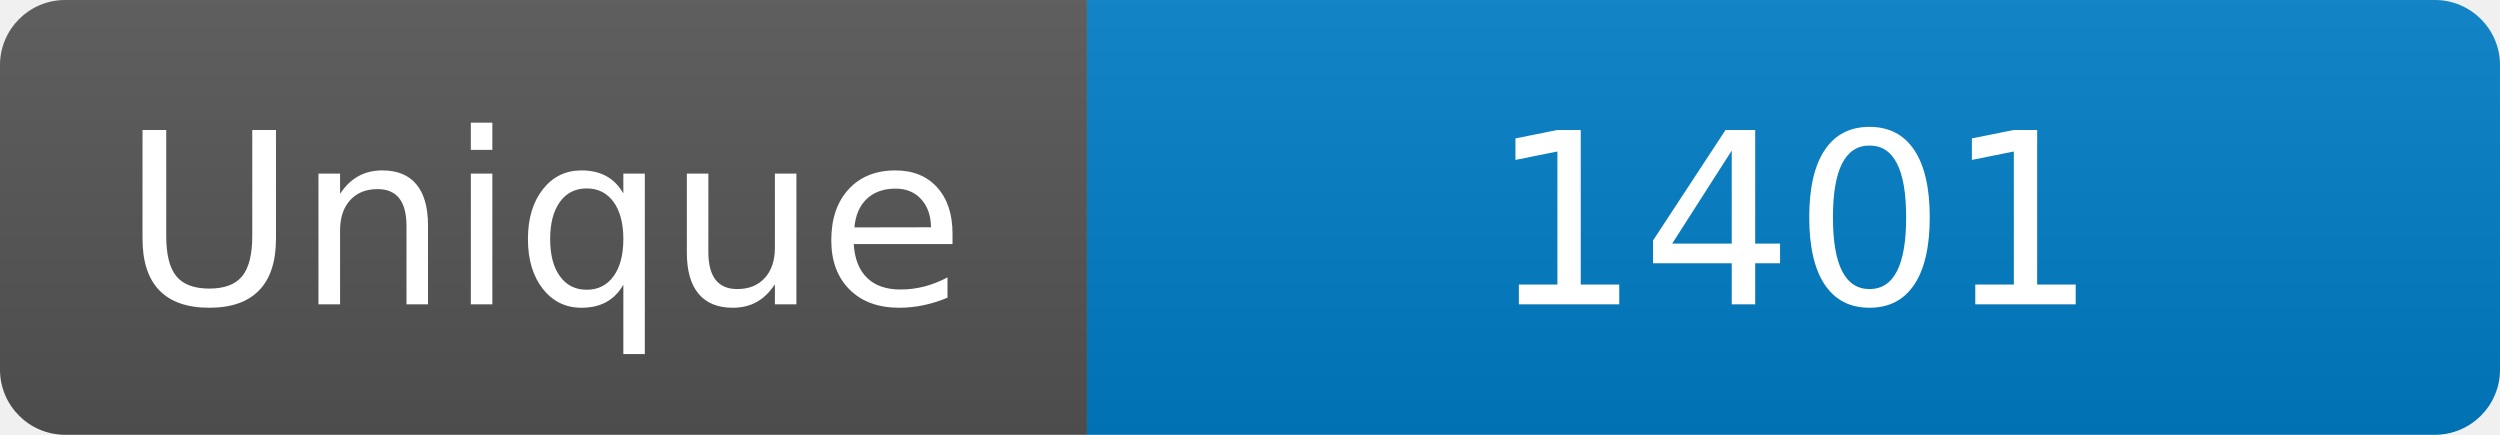
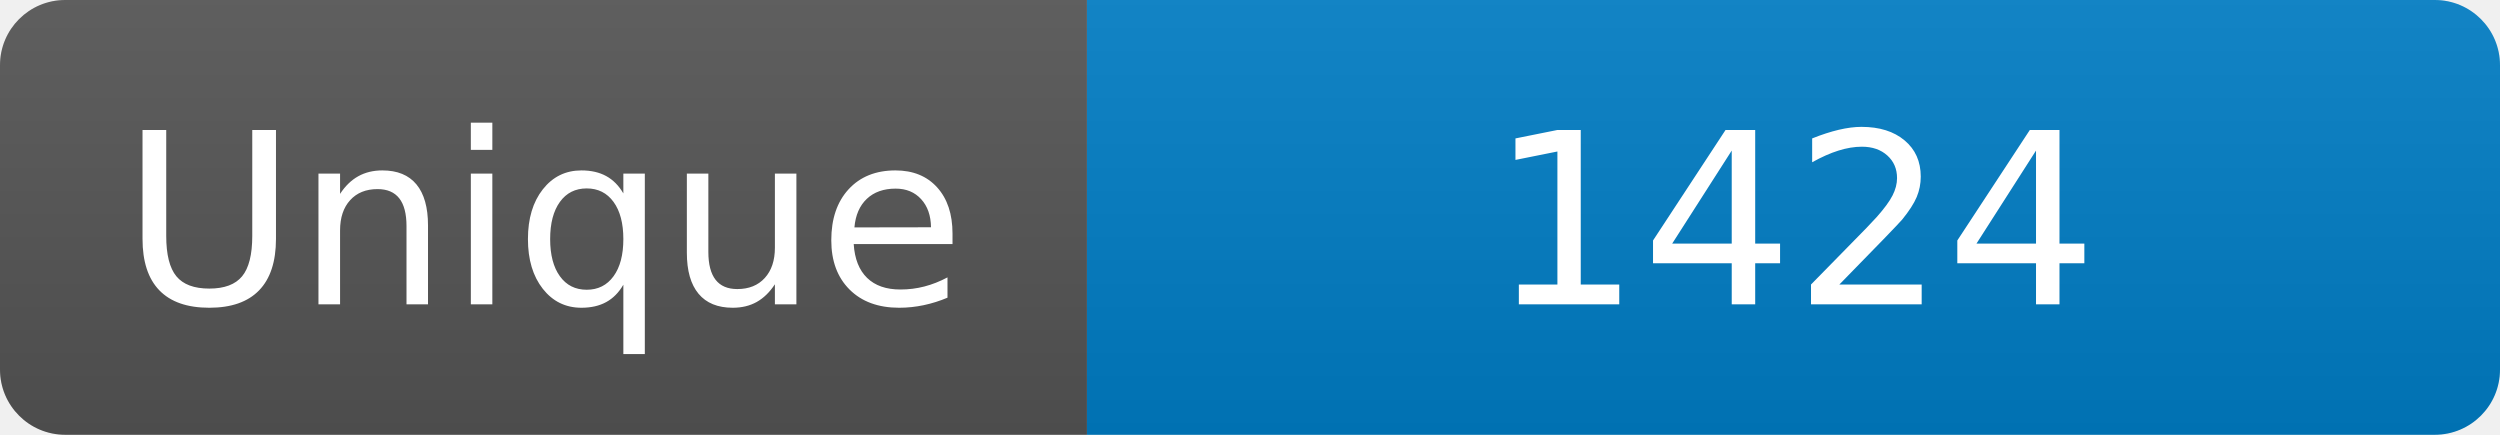
<svg xmlns="http://www.w3.org/2000/svg" width="115" height="20" role="img" aria-label="Maintained?: yes">
  <linearGradient id="s" x2="0" y2="100%">
    <stop offset="0" stop-color="#bbb" stop-opacity=".1" />
    <stop offset="1" stop-opacity=".1" />
  </linearGradient>
  <clipPath id="r">
    <rect width="115" height="20" rx="3" fill="#fff" />
  </clipPath>
  <g clip-path="url(#r)">
    <rect width="50" height="20" fill="#555" />
    <rect x="50" width="160" height="20" fill="#007ec6" />
    <rect width="115" height="20" fill="url(#s)" />
  </g>
  <g fill="#fff" text-anchor="middle" font-family="Verdana,Geneva,DejaVu Sans,sans-serif" font-size="110">
    <text x="250" y="140" transform="scale(.1)" fill="#fff">Unique</text>
-     <text x="825" y="140" transform="scale(.1)" fill="#fff">1401</text>
+     <text x="825" y="140" transform="scale(.1)" fill="#fff">1424</text>
  </g>
</svg>
